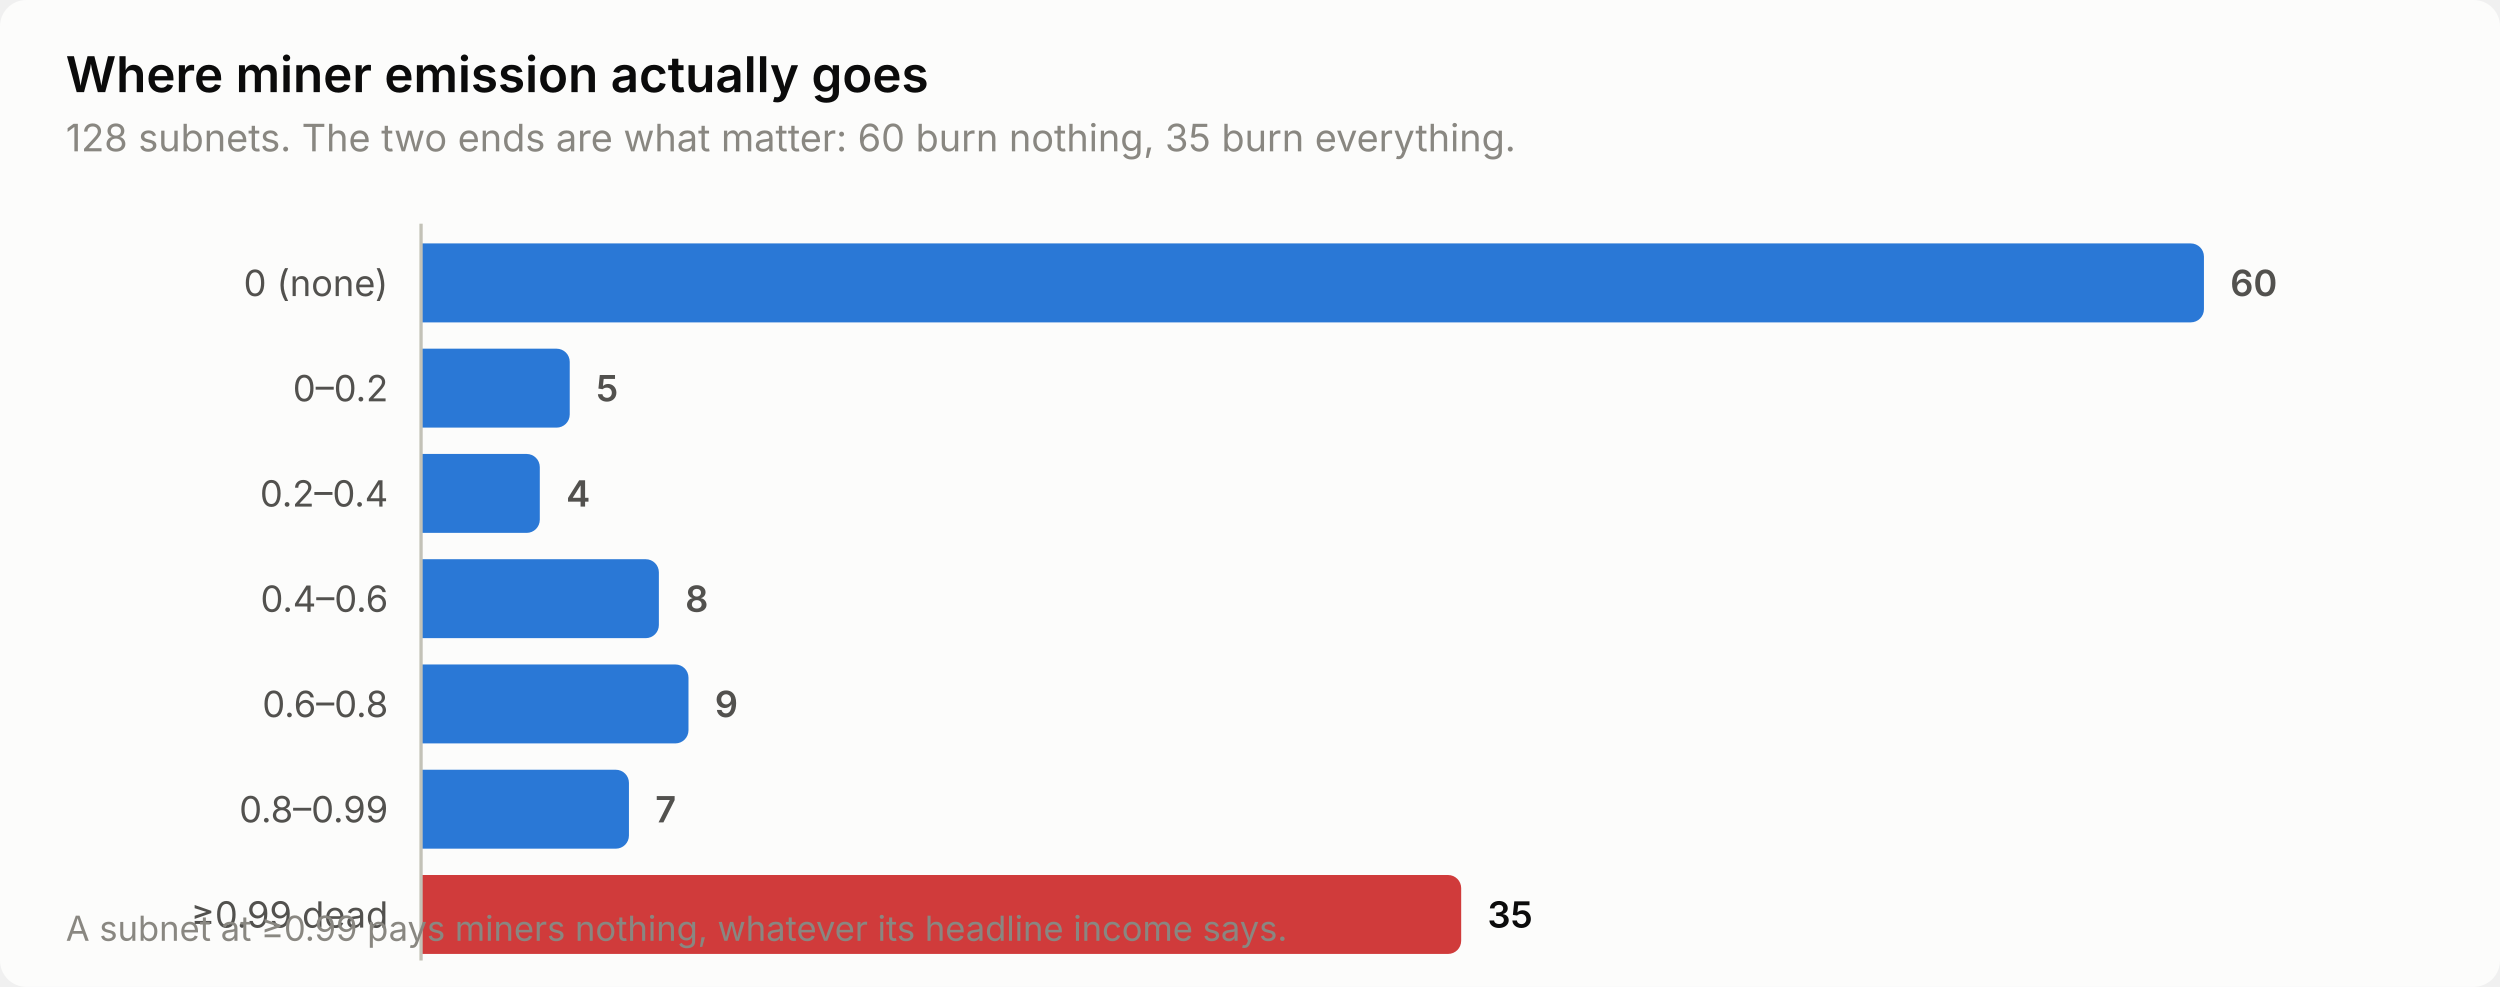
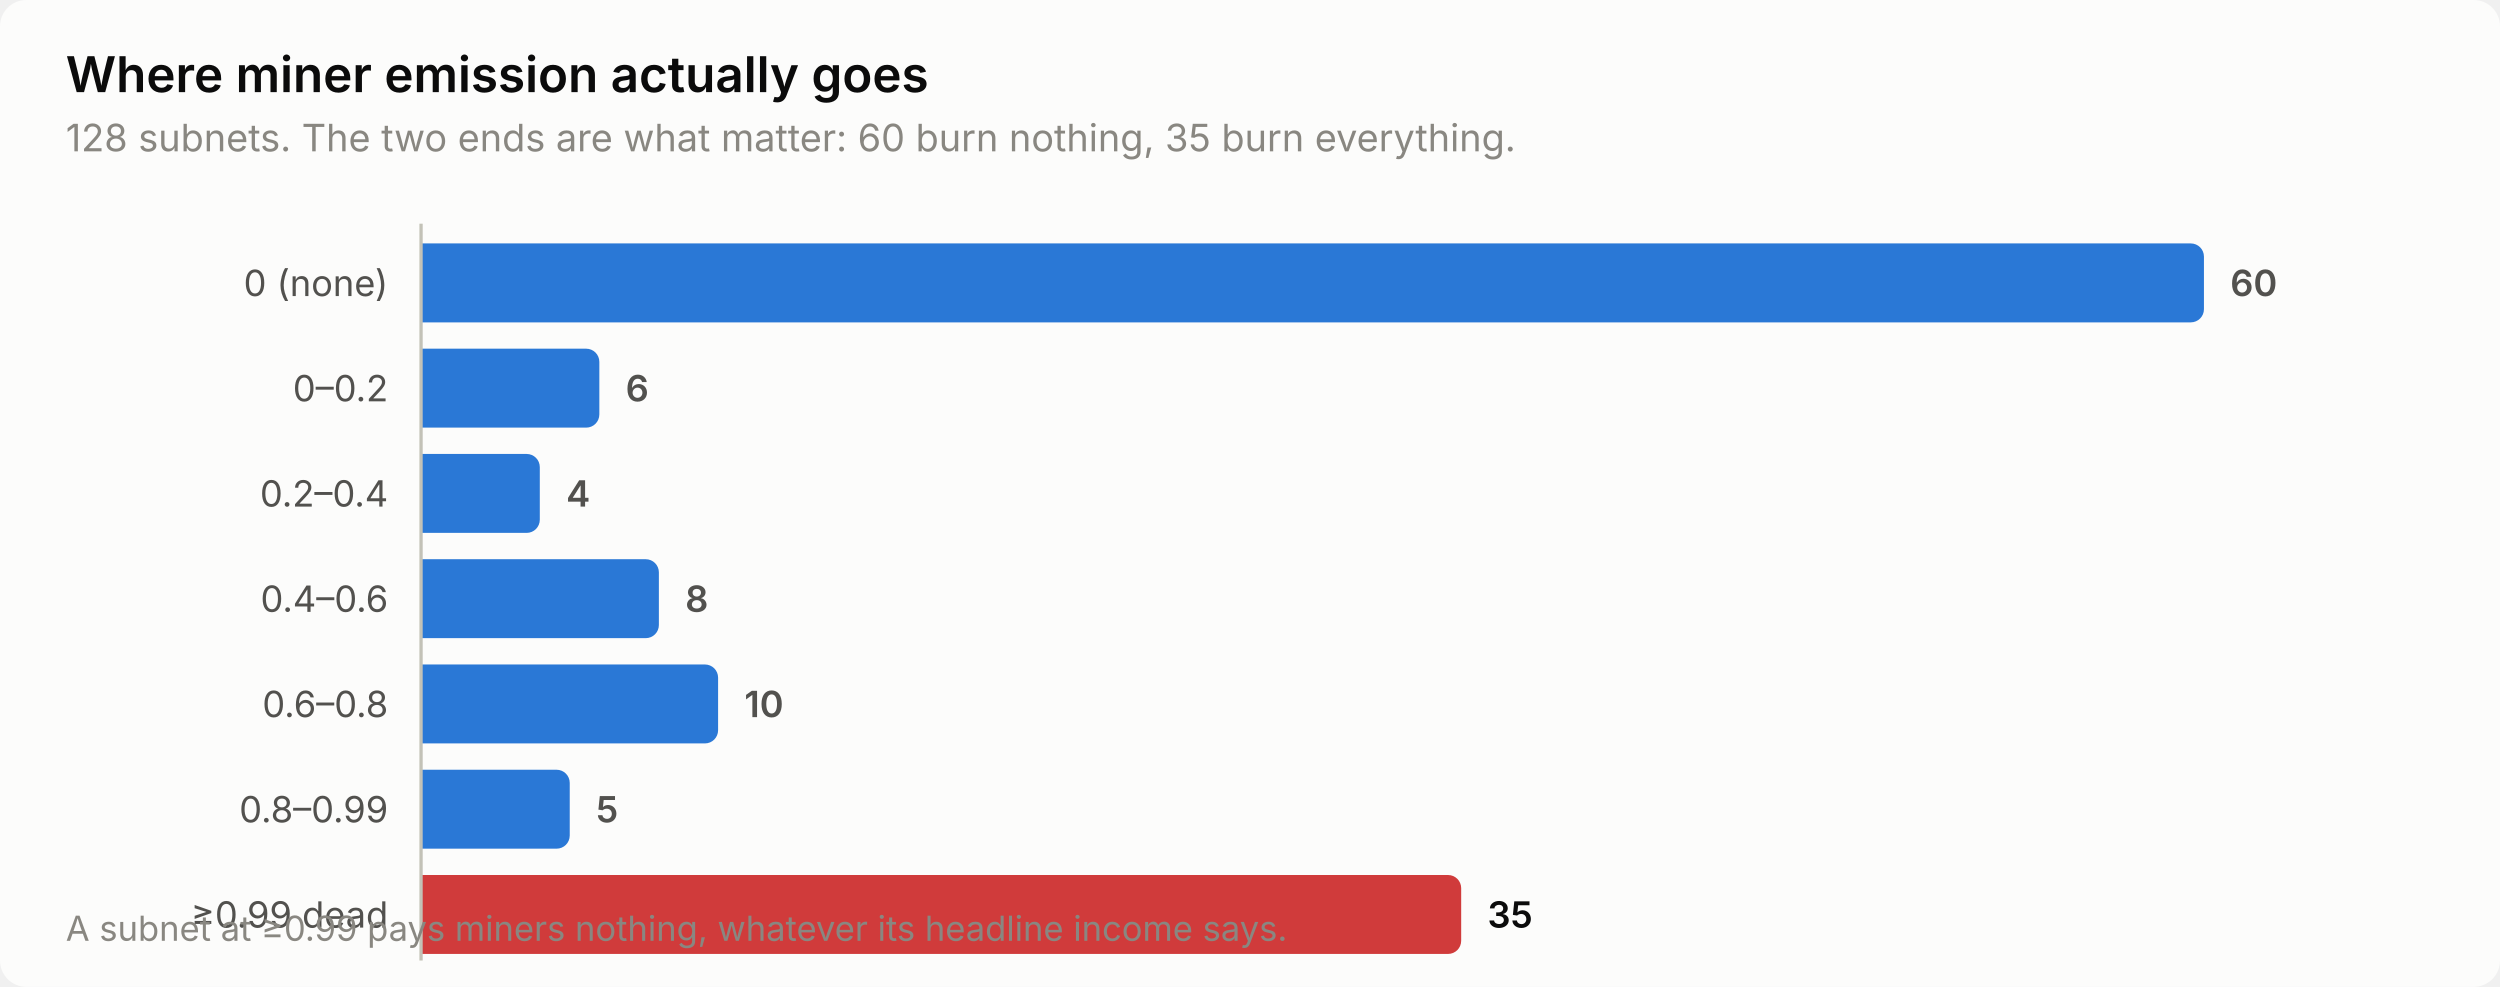
<svg xmlns="http://www.w3.org/2000/svg" width="760" height="300" viewBox="0 0 760 300" role="img" aria-label="Where miner emission actually goes">
  <style>
    text { font-family: system-ui, -apple-system, 'Segoe UI', sans-serif; }
    .t-title { font-size: 15px; font-weight: 600; }
    .t-sub { font-size: 11.5px; }
    .t-lab { font-size: 11px; }
    .t-val { font-size: 11px; font-weight: 600; font-variant-numeric: tabular-nums; }
    .t-tick { font-size: 10.5px; font-variant-numeric: tabular-nums; }

    .surface { fill: #fcfcfb; }
    .ink { fill: #0b0b0b; }
    .ink2 { fill: #52514e; }
    .muted { fill: #898781; }
    .grid { stroke: #e1e0d9; }
    .axis { stroke: #c3c2b7; }
    .accent { fill: #2a78d6; }
    .critical { fill: #d03b3b; }
    .deemph { fill: #d8d7d0; }

    @media (prefers-color-scheme: dark) {
      .surface { fill: #1a1a19; }
      .ink { fill: #ffffff; }
      .ink2 { fill: #c3c2b7; }
      .muted { fill: #898781; }
      .grid { stroke: #2c2c2a; }
      .axis { stroke: #383835; }
      .accent { fill: #3987e5; }
      .deemph { fill: #3a3a37; }
    }
</style>
  <rect class="surface" width="760" height="300" rx="8" />
  <text class="ink t-title" x="20" y="28">Where miner emission actually goes</text>
  <text class="muted t-sub" x="20" y="46">128 subnets. The two ends are what matter: 60 burn nothing, 35 burn everything.</text>
  <text class="ink2 t-lab" x="118" y="90" text-anchor="end">0 (none)</text>
  <path class="accent" d="M128.0,74.0 H666.0 a4.0,4.0 0 0 1 4.0,4.0 V94.0 a4.0,4.0 0 0 1 -4.0,4.0 H128.0 Z" />
  <text class="ink2 t-val" x="678.0" y="90">60</text>
  <text class="ink2 t-lab" x="118" y="122" text-anchor="end">0–0.2</text>
-   <path class="accent" d="M128.0,106.0 H169.2 a4.0,4.0 0 0 1 4.0,4.0 V126.0 a4.0,4.0 0 0 1 -4.0,4.0 H128.0 Z" />
-   <text class="ink2 t-val" x="181.2" y="122">5</text>
+   <path class="accent" d="M128.0,106.0 H178.2 a4.0,4.0 0 0 1 4.0,4.0 V126.0 a4.0,4.0 0 0 1 -4.0,4.0 H128.0 Z" />
+   <text class="ink2 t-val" x="190.2" y="122">6</text>
  <text class="ink2 t-lab" x="118" y="154" text-anchor="end">0.2–0.4</text>
  <path class="accent" d="M128.0,138.0 H160.1 a4.0,4.0 0 0 1 4.0,4.0 V158.0 a4.0,4.0 0 0 1 -4.0,4.0 H128.0 Z" />
  <text class="ink2 t-val" x="172.1" y="154">4</text>
  <text class="ink2 t-lab" x="118" y="186" text-anchor="end">0.4–0.6</text>
  <path class="accent" d="M128.0,170.0 H196.3 a4.0,4.0 0 0 1 4.0,4.0 V190.0 a4.0,4.0 0 0 1 -4.0,4.0 H128.0 Z" />
  <text class="ink2 t-val" x="208.3" y="186">8</text>
  <text class="ink2 t-lab" x="118" y="218" text-anchor="end">0.6–0.8</text>
-   <path class="accent" d="M128.0,202.0 H205.3 a4.0,4.0 0 0 1 4.0,4.0 V222.0 a4.0,4.0 0 0 1 -4.0,4.0 H128.0 Z" />
-   <text class="ink2 t-val" x="217.3" y="218">9</text>
+   <path class="accent" d="M128.0,202.0 H214.3 a4.0,4.0 0 0 1 4.0,4.0 V222.0 a4.0,4.0 0 0 1 -4.0,4.0 H128.0 Z" />
+   <text class="ink2 t-val" x="226.3" y="218">10</text>
  <text class="ink2 t-lab" x="118" y="250" text-anchor="end">0.8–0.99</text>
-   <path class="accent" d="M128.0,234.0 H187.2 a4.0,4.0 0 0 1 4.0,4.0 V254.0 a4.0,4.0 0 0 1 -4.0,4.0 H128.0 Z" />
-   <text class="ink2 t-val" x="199.2" y="250">7</text>
+   <path class="accent" d="M128.0,234.0 H169.2 a4.0,4.0 0 0 1 4.0,4.0 V254.0 a4.0,4.0 0 0 1 -4.0,4.0 H128.0 Z" />
+   <text class="ink2 t-val" x="181.2" y="250">5</text>
  <text class="ink2 t-lab" x="118" y="282" text-anchor="end">≥0.99 dead</text>
  <path class="critical" d="M128.0,266.0 H440.2 a4.0,4.0 0 0 1 4.0,4.0 V286.0 a4.0,4.0 0 0 1 -4.0,4.0 H128.0 Z" />
  <text class="ink t-val" x="452.2" y="282">35</text>
  <line class="axis" x1="128" y1="68" x2="128" y2="292" stroke-width="1" />
  <text class="muted t-tick" x="20" y="286">A subnet at ≥0.99 pays miners nothing, whatever its headline income says.</text>
</svg>
